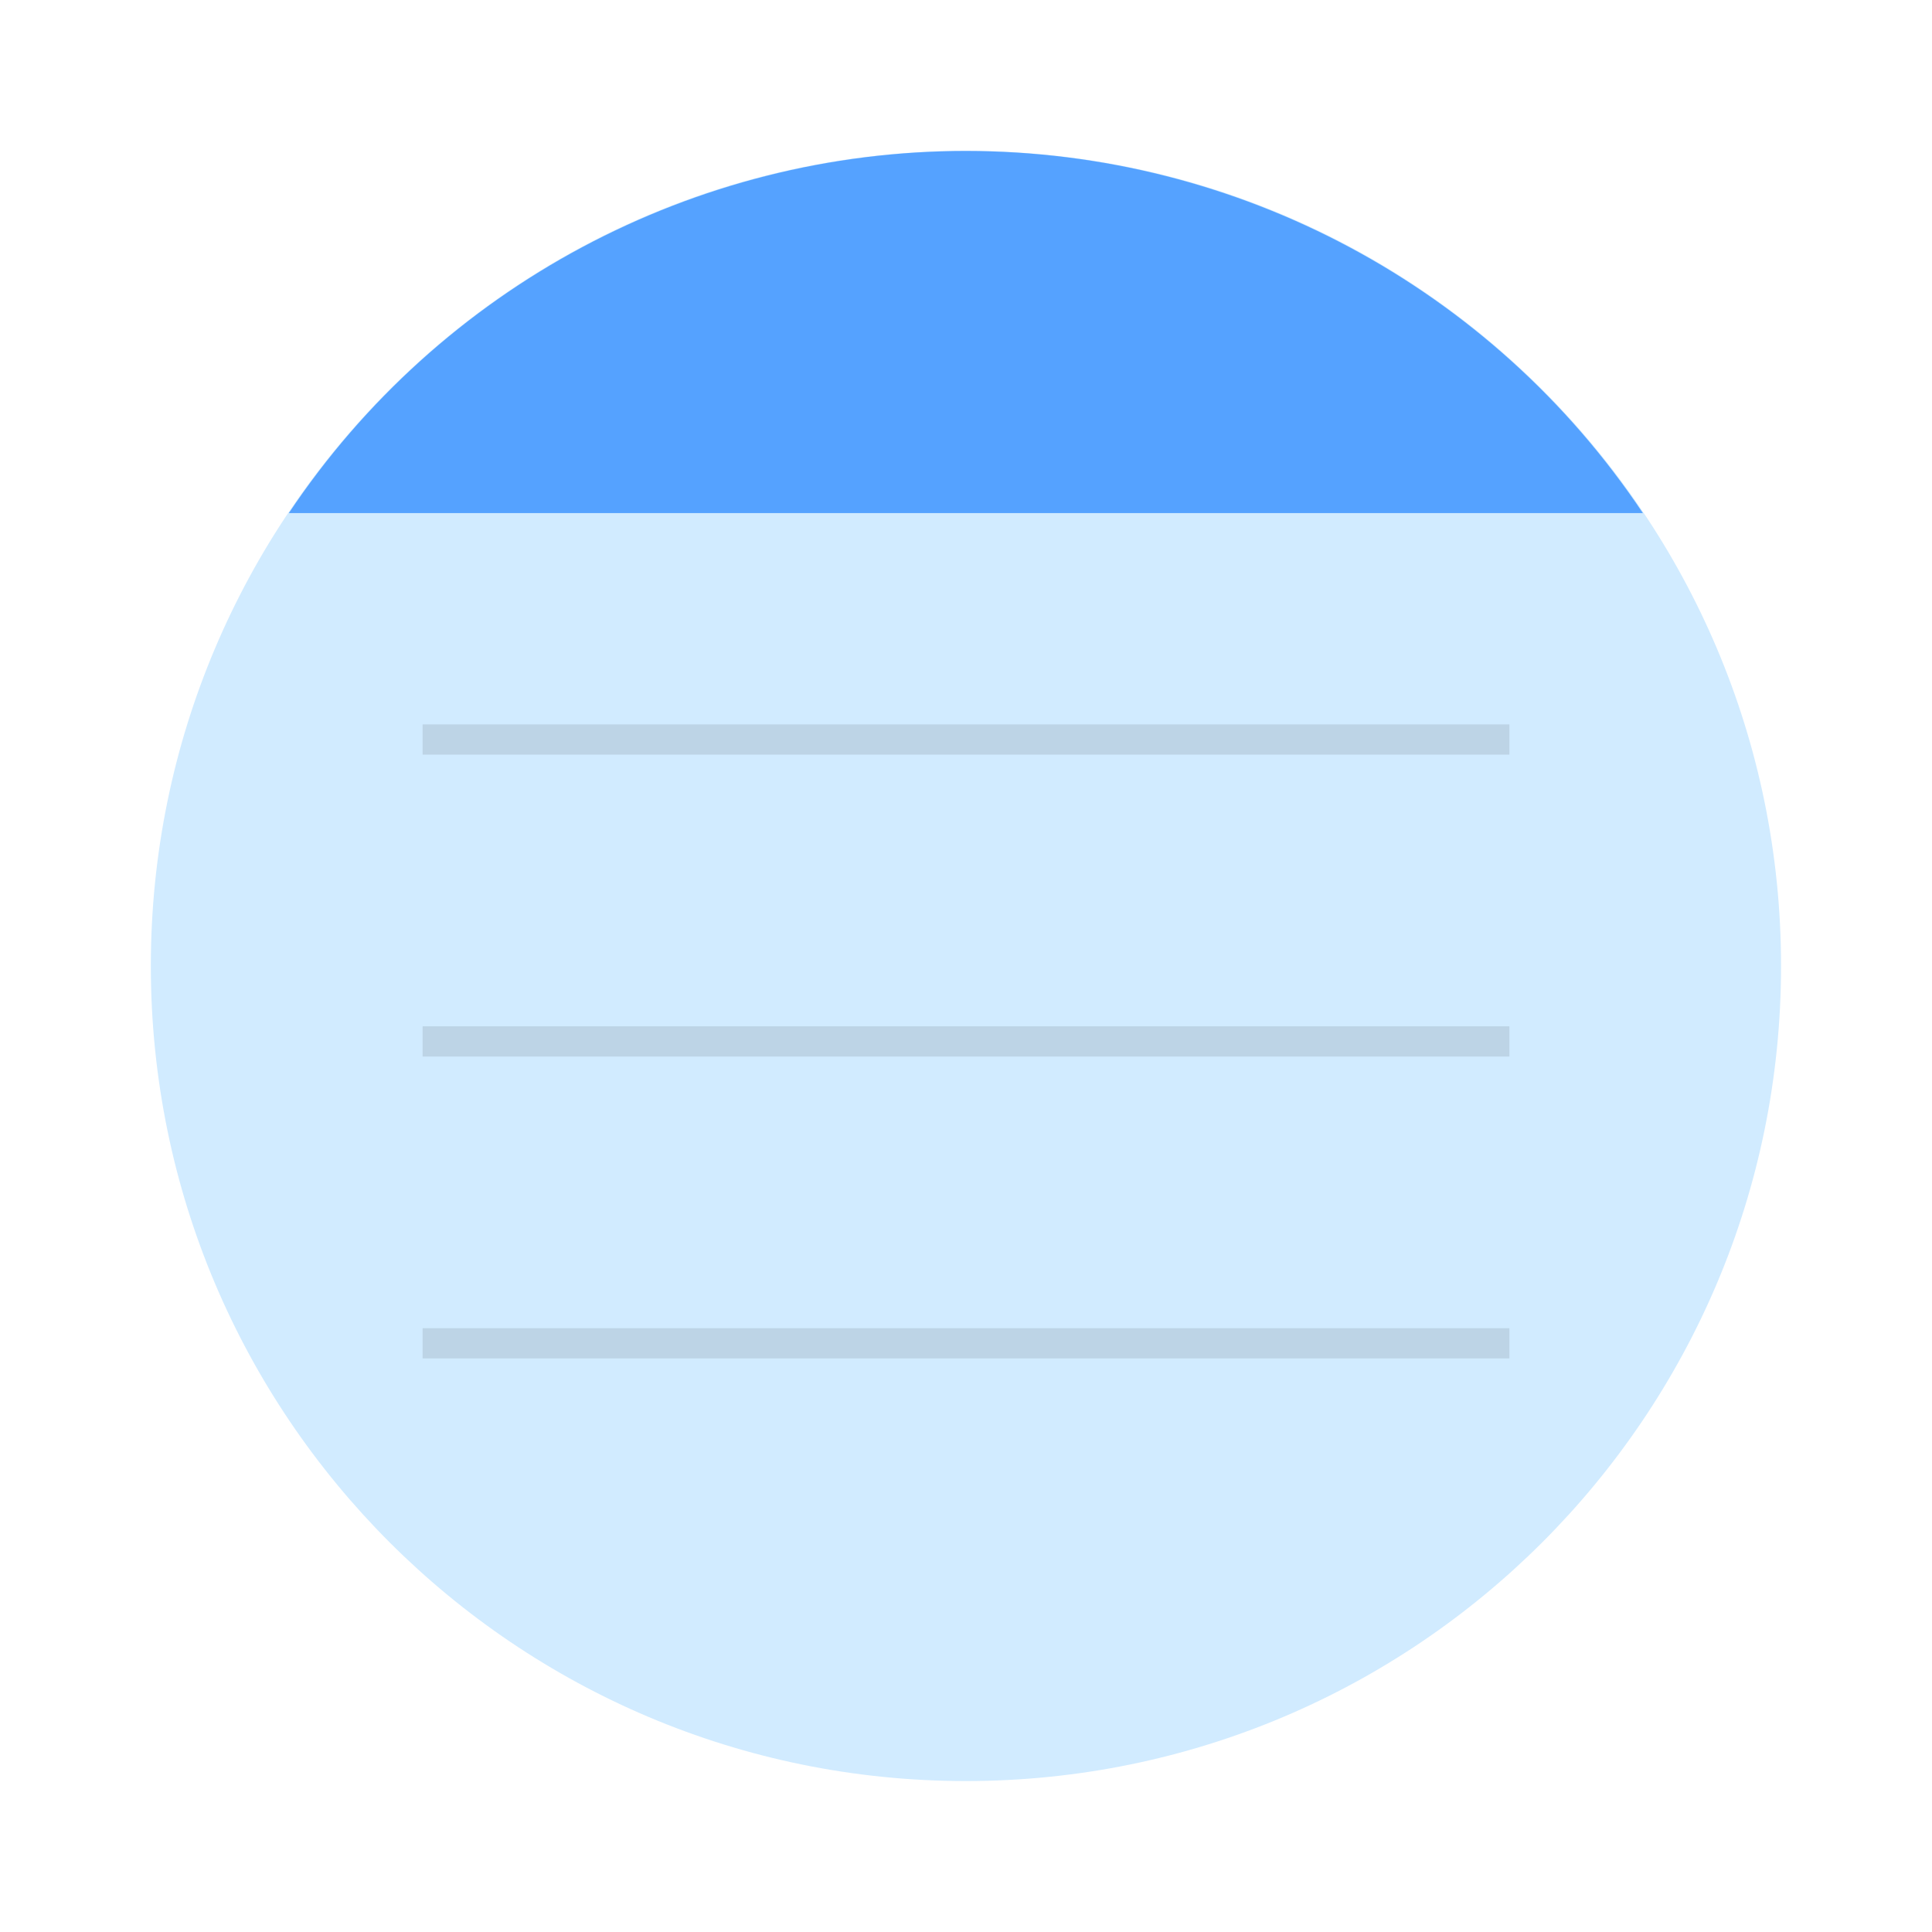
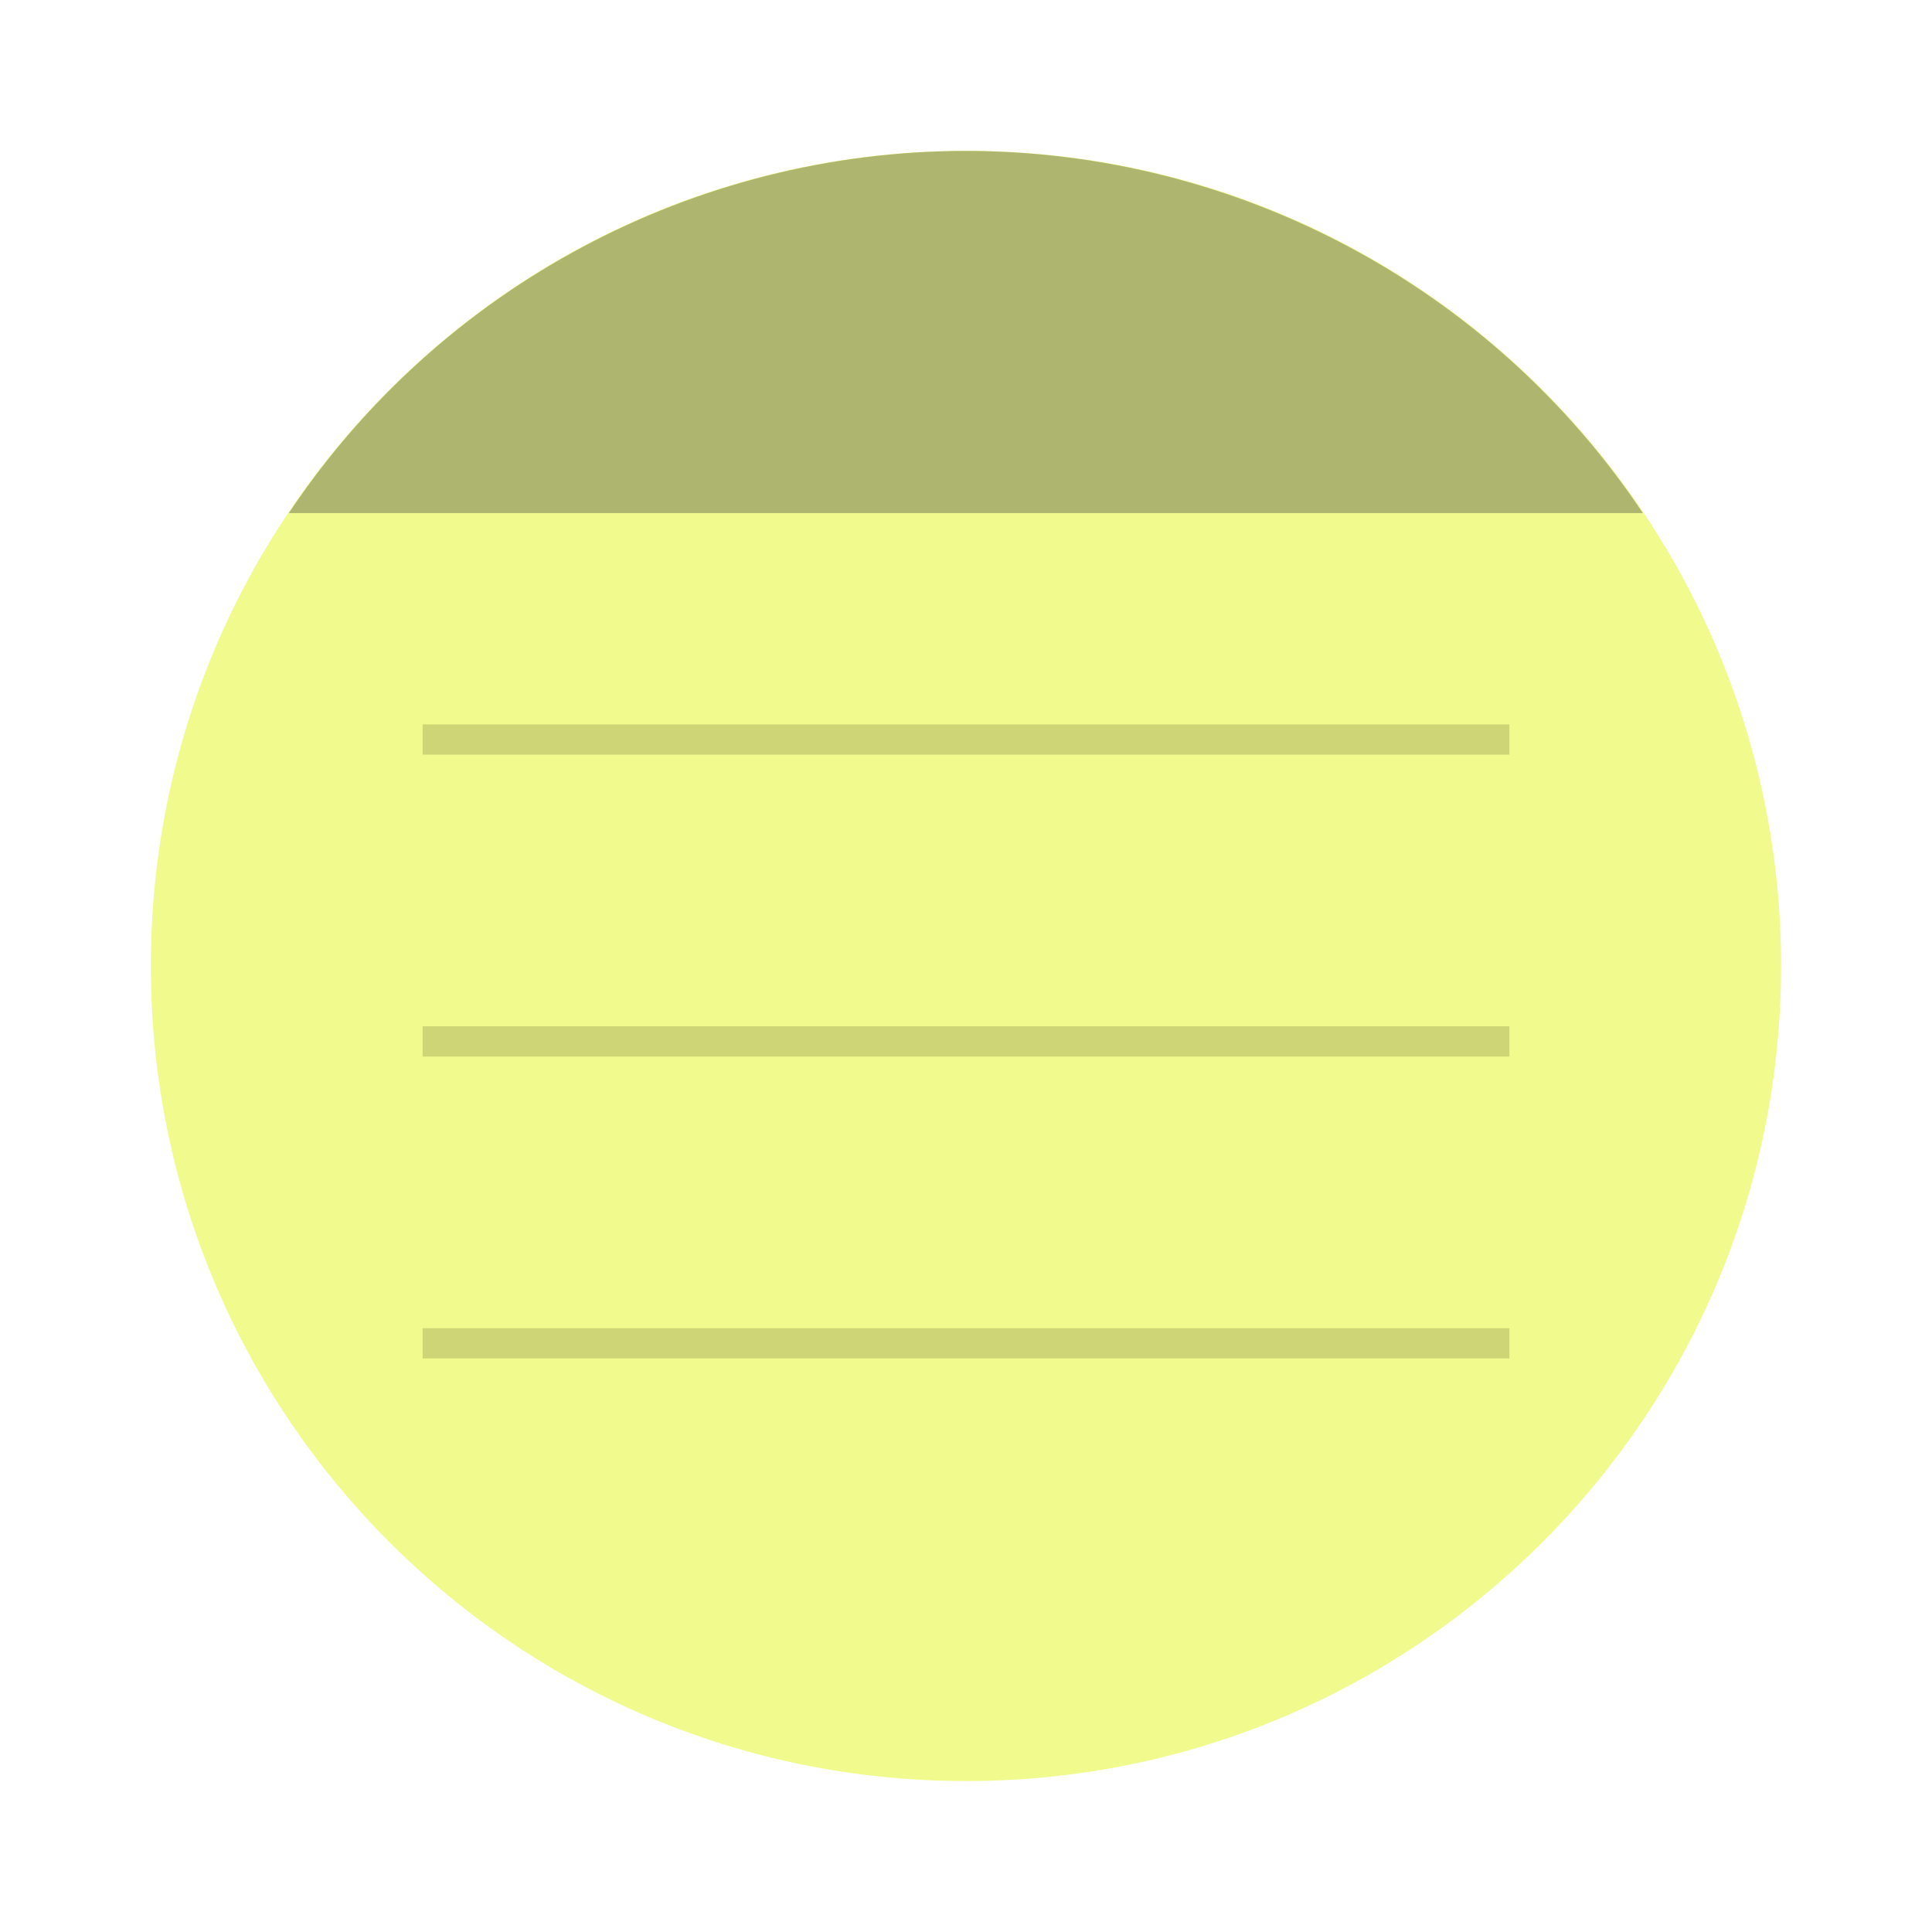
- <svg xmlns="http://www.w3.org/2000/svg" width="64" height="64" version="1.1" viewBox="0 0 16.933 16.933">
-   <circle cx="8.466" cy="8.466" r="7.144" fill="#d1ebff" style="paint-order:stroke fill markers" />
-   <path transform="scale(.26458)" d="m32 5a27 27 0 0 0-22.432 11.996h44.854a27 27 0 0 0-22.422-11.996z" fill="#55a2ff" stroke-width="4.57" style="paint-order:fill markers stroke" />
-   <rect x="3.704" y="6.349" width="9.525" height=".265" ry="0" opacity=".1" style="paint-order:markers stroke fill" />
-   <rect x="3.704" y="8.995" width="9.525" height=".265" ry="0" opacity=".1" style="paint-order:markers stroke fill" />
-   <rect x="3.704" y="11.641" width="9.525" height=".265" ry="0" opacity=".1" style="paint-order:markers stroke fill" />
+ <svg xmlns="http://www.w3.org/2000/svg" width="64" height="64" version="1.1" viewBox="0 0 16.933 16.933" id="svg12">
+   <defs id="defs16" />
+   <circle cx="8.466" cy="8.466" r="7.144" fill="#d1ebff" style="paint-order:stroke fill markers;fill:#f1fa8c" id="circle2" />
+   <path transform="scale(.26458)" d="m32 5a27 27 0 0 0-22.432 11.996h44.854a27 27 0 0 0-22.422-11.996z" fill="#55a2ff" stroke-width="4.57" style="paint-order:fill markers stroke;fill:#aeb56f" id="path4" />
+   <rect x="3.704" y="6.349" width="9.525" height=".265" ry="0" opacity=".1" style="paint-order:markers stroke fill;opacity:0.15" id="rect6" />
+   <rect x="3.704" y="8.995" width="9.525" height=".265" ry="0" opacity=".1" style="paint-order:markers stroke fill;opacity:0.15" id="rect8" />
+   <rect x="3.704" y="11.641" width="9.525" height=".265" ry="0" opacity=".1" style="paint-order:markers stroke fill;opacity:0.15" id="rect10" />
</svg>
